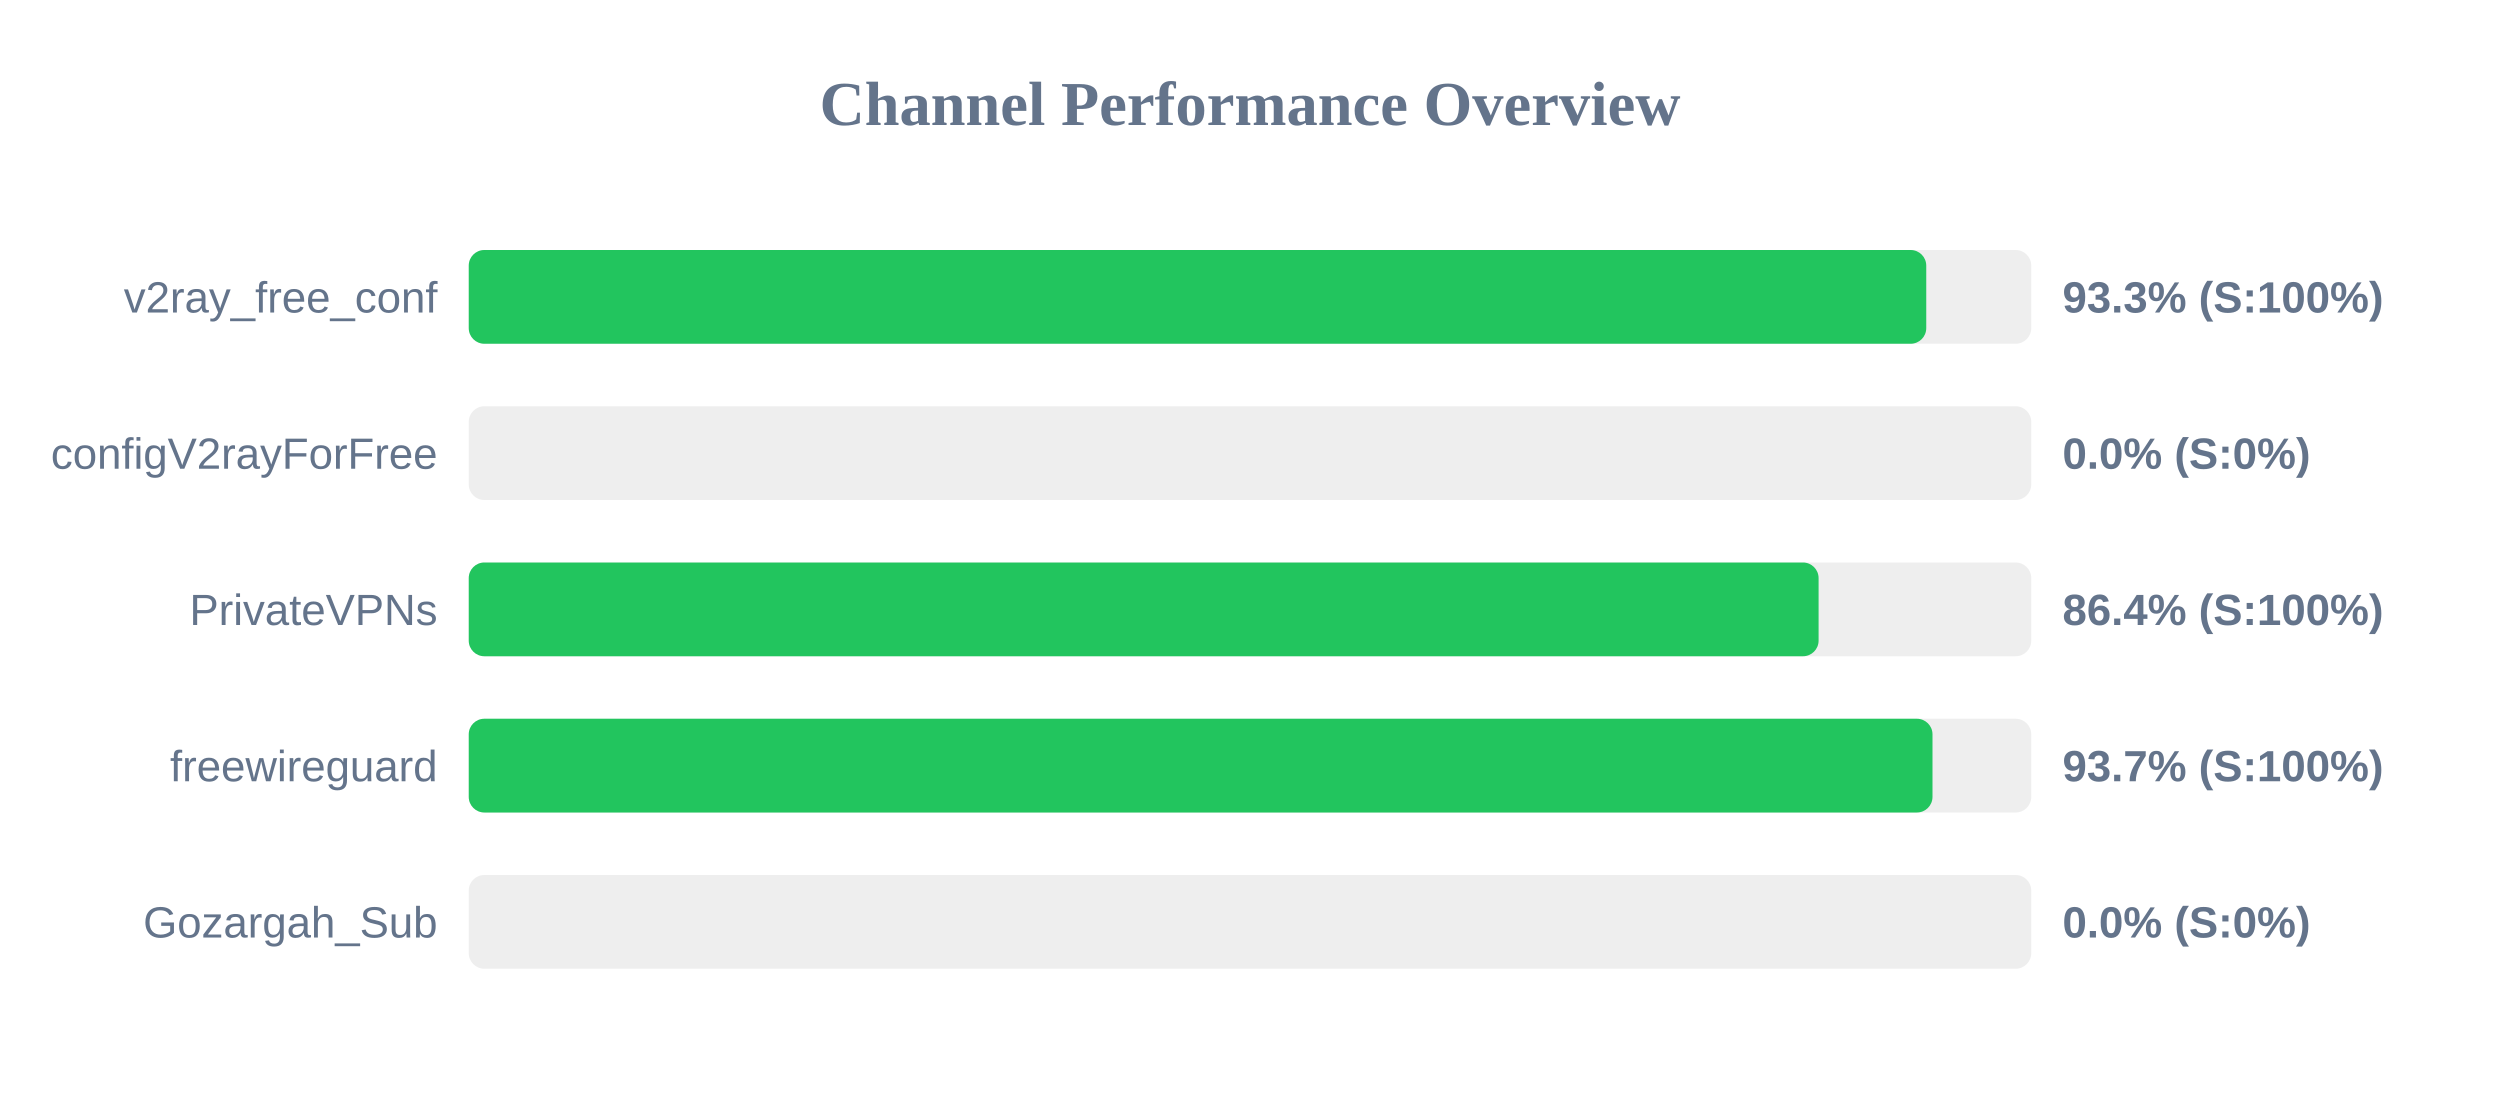
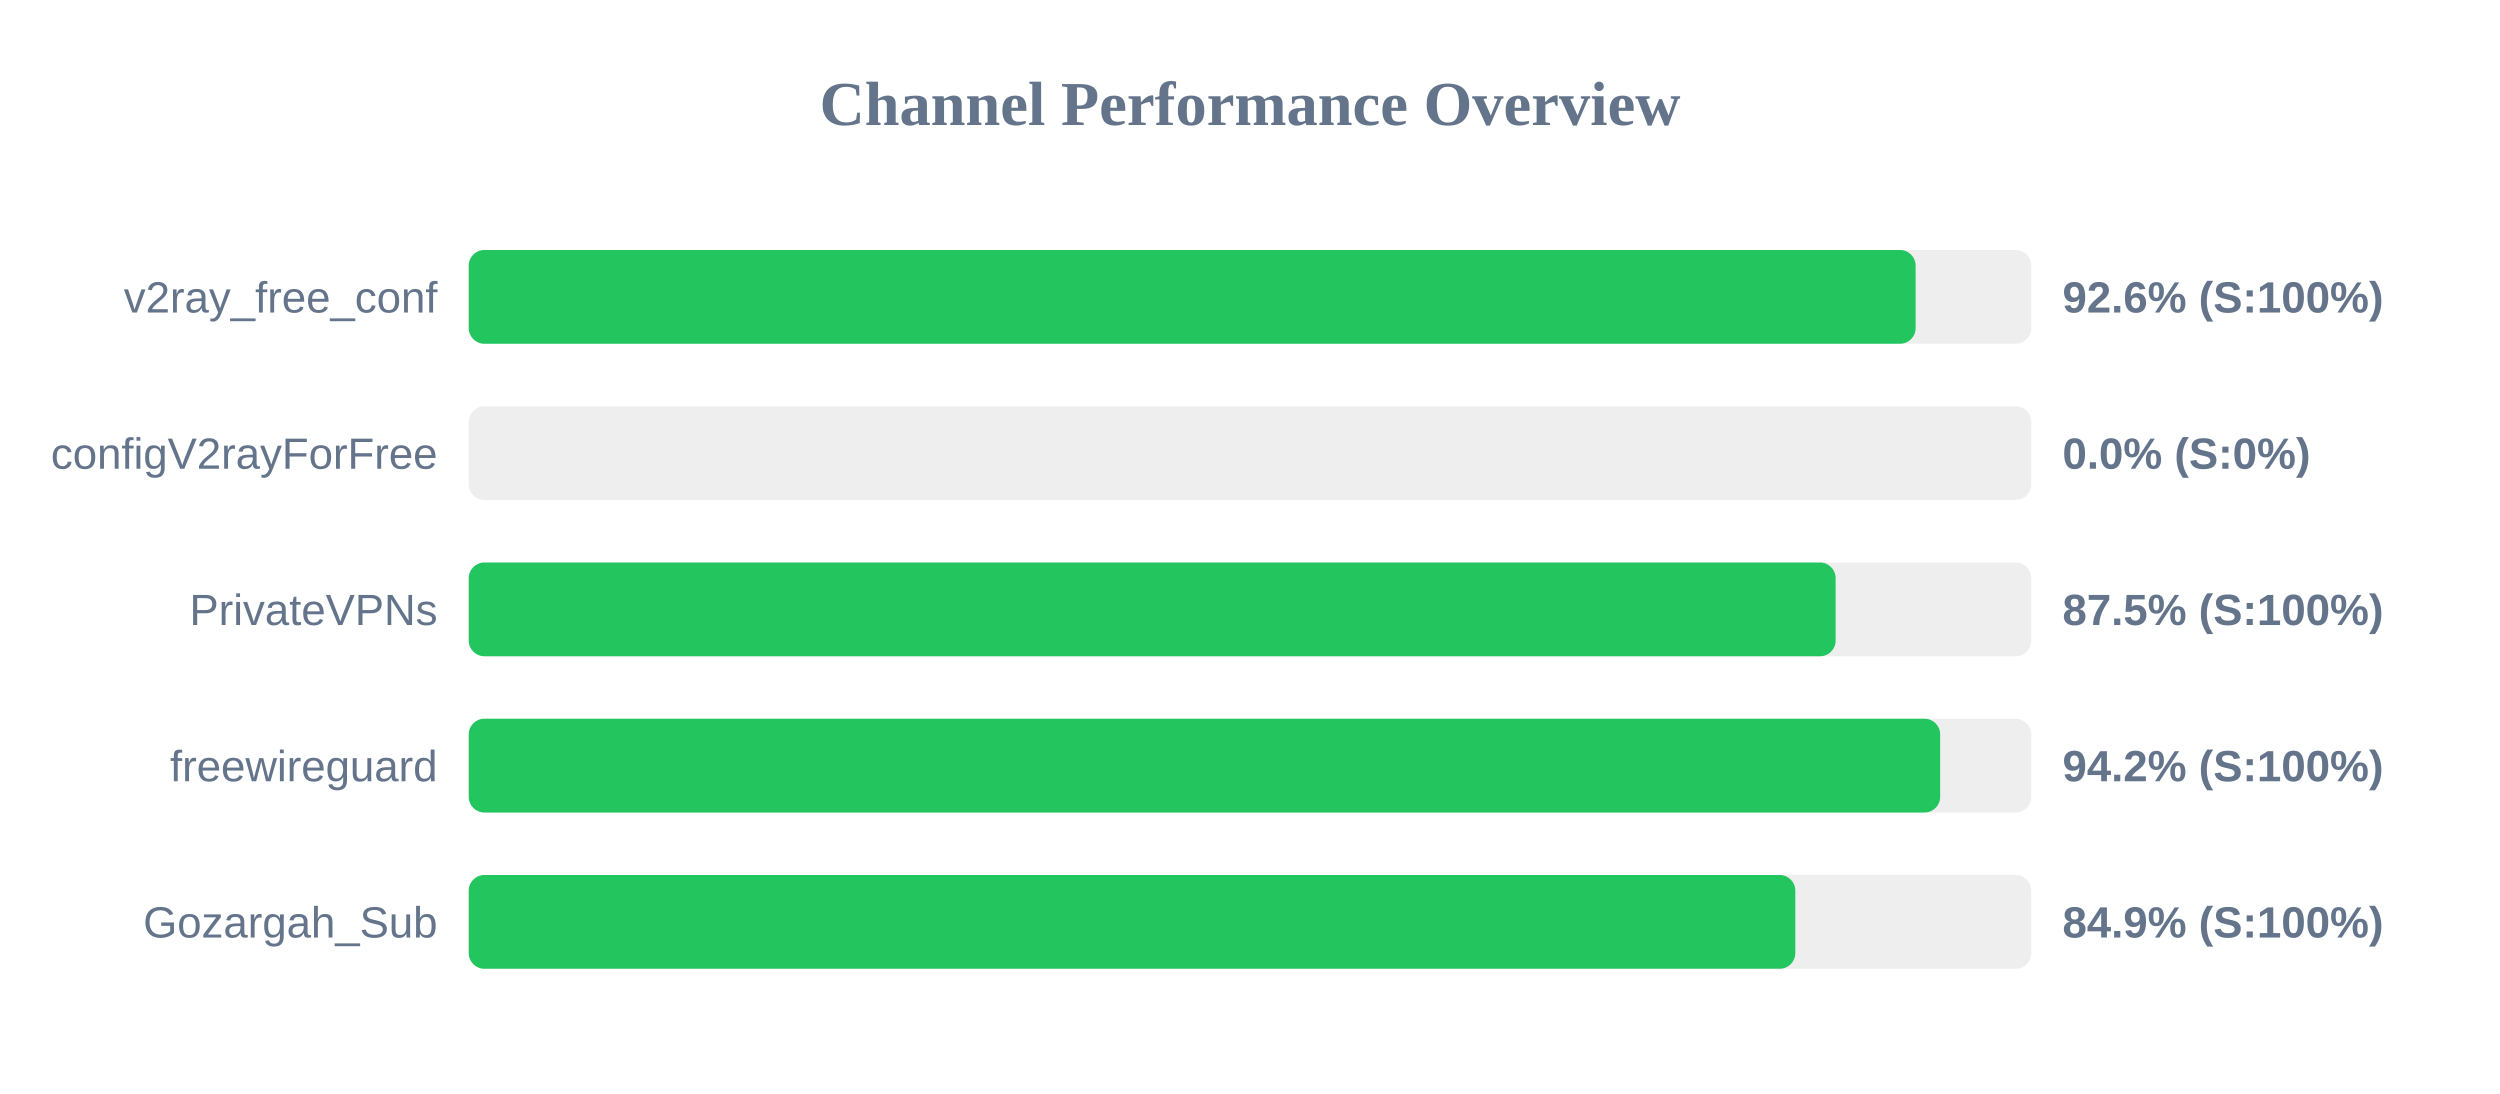
<svg xmlns="http://www.w3.org/2000/svg" width="800" height="350" version="1.1">
  <style>
        .row { font: 14px Arial; fill: #64748b; }
        .score { font: bold 14px Arial; fill: #64748b; }
    </style>
  <text x="400" y="40" text-anchor="middle" font-size="20px" font-weight="bold" fill="#64748b">Channel Performance Overview</text>
  <rect x="150" y="80" width="500" height="30" fill="#eee" rx="5" />
-   <rect x="150" y="80" width="466.4" height="30" fill="#22c55e" rx="5" />
+   <rect x="150" y="80" width="463.0" height="30" fill="#22c55e" rx="5" />
  <text x="140" y="100" text-anchor="end" class="row">v2ray_free_conf</text>
-   <text x="660" y="100" text-anchor="start" class="score">93.3% (S:100%)</text>
+   <text x="660" y="100" text-anchor="start" class="score">92.6% (S:100%)</text>
  <rect x="150" y="130" width="500" height="30" fill="#eee" rx="5" />
  <rect x="150" y="130" width="0.0" height="30" fill="#ef4444" rx="5" />
  <text x="140" y="150" text-anchor="end" class="row">configV2rayForFree</text>
  <text x="660" y="150" text-anchor="start" class="score">0.0% (S:0%)</text>
  <rect x="150" y="180" width="500" height="30" fill="#eee" rx="5" />
-   <rect x="150" y="180" width="431.95" height="30" fill="#22c55e" rx="5" />
+   <rect x="150" y="180" width="437.4" height="30" fill="#22c55e" rx="5" />
  <text x="140" y="200" text-anchor="end" class="row">PrivateVPNs</text>
-   <text x="660" y="200" text-anchor="start" class="score">86.4% (S:100%)</text>
+   <text x="660" y="200" text-anchor="start" class="score">87.5% (S:100%)</text>
  <rect x="150" y="230" width="500" height="30" fill="#eee" rx="5" />
-   <rect x="150" y="230" width="468.4" height="30" fill="#22c55e" rx="5" />
+   <rect x="150" y="230" width="470.85" height="30" fill="#22c55e" rx="5" />
  <text x="140" y="250" text-anchor="end" class="row">freewireguard</text>
-   <text x="660" y="250" text-anchor="start" class="score">93.7% (S:100%)</text>
+   <text x="660" y="250" text-anchor="start" class="score">94.2% (S:100%)</text>
  <rect x="150" y="280" width="500" height="30" fill="#eee" rx="5" />
-   <rect x="150" y="280" width="0.0" height="30" fill="#ef4444" rx="5" />
+   <rect x="150" y="280" width="424.5" height="30" fill="#22c55e" rx="5" />
  <text x="140" y="300" text-anchor="end" class="row">Gozargah_Sub</text>
-   <text x="660" y="300" text-anchor="start" class="score">0.0% (S:0%)</text>
+   <text x="660" y="300" text-anchor="start" class="score">84.9% (S:100%)</text>
</svg>
